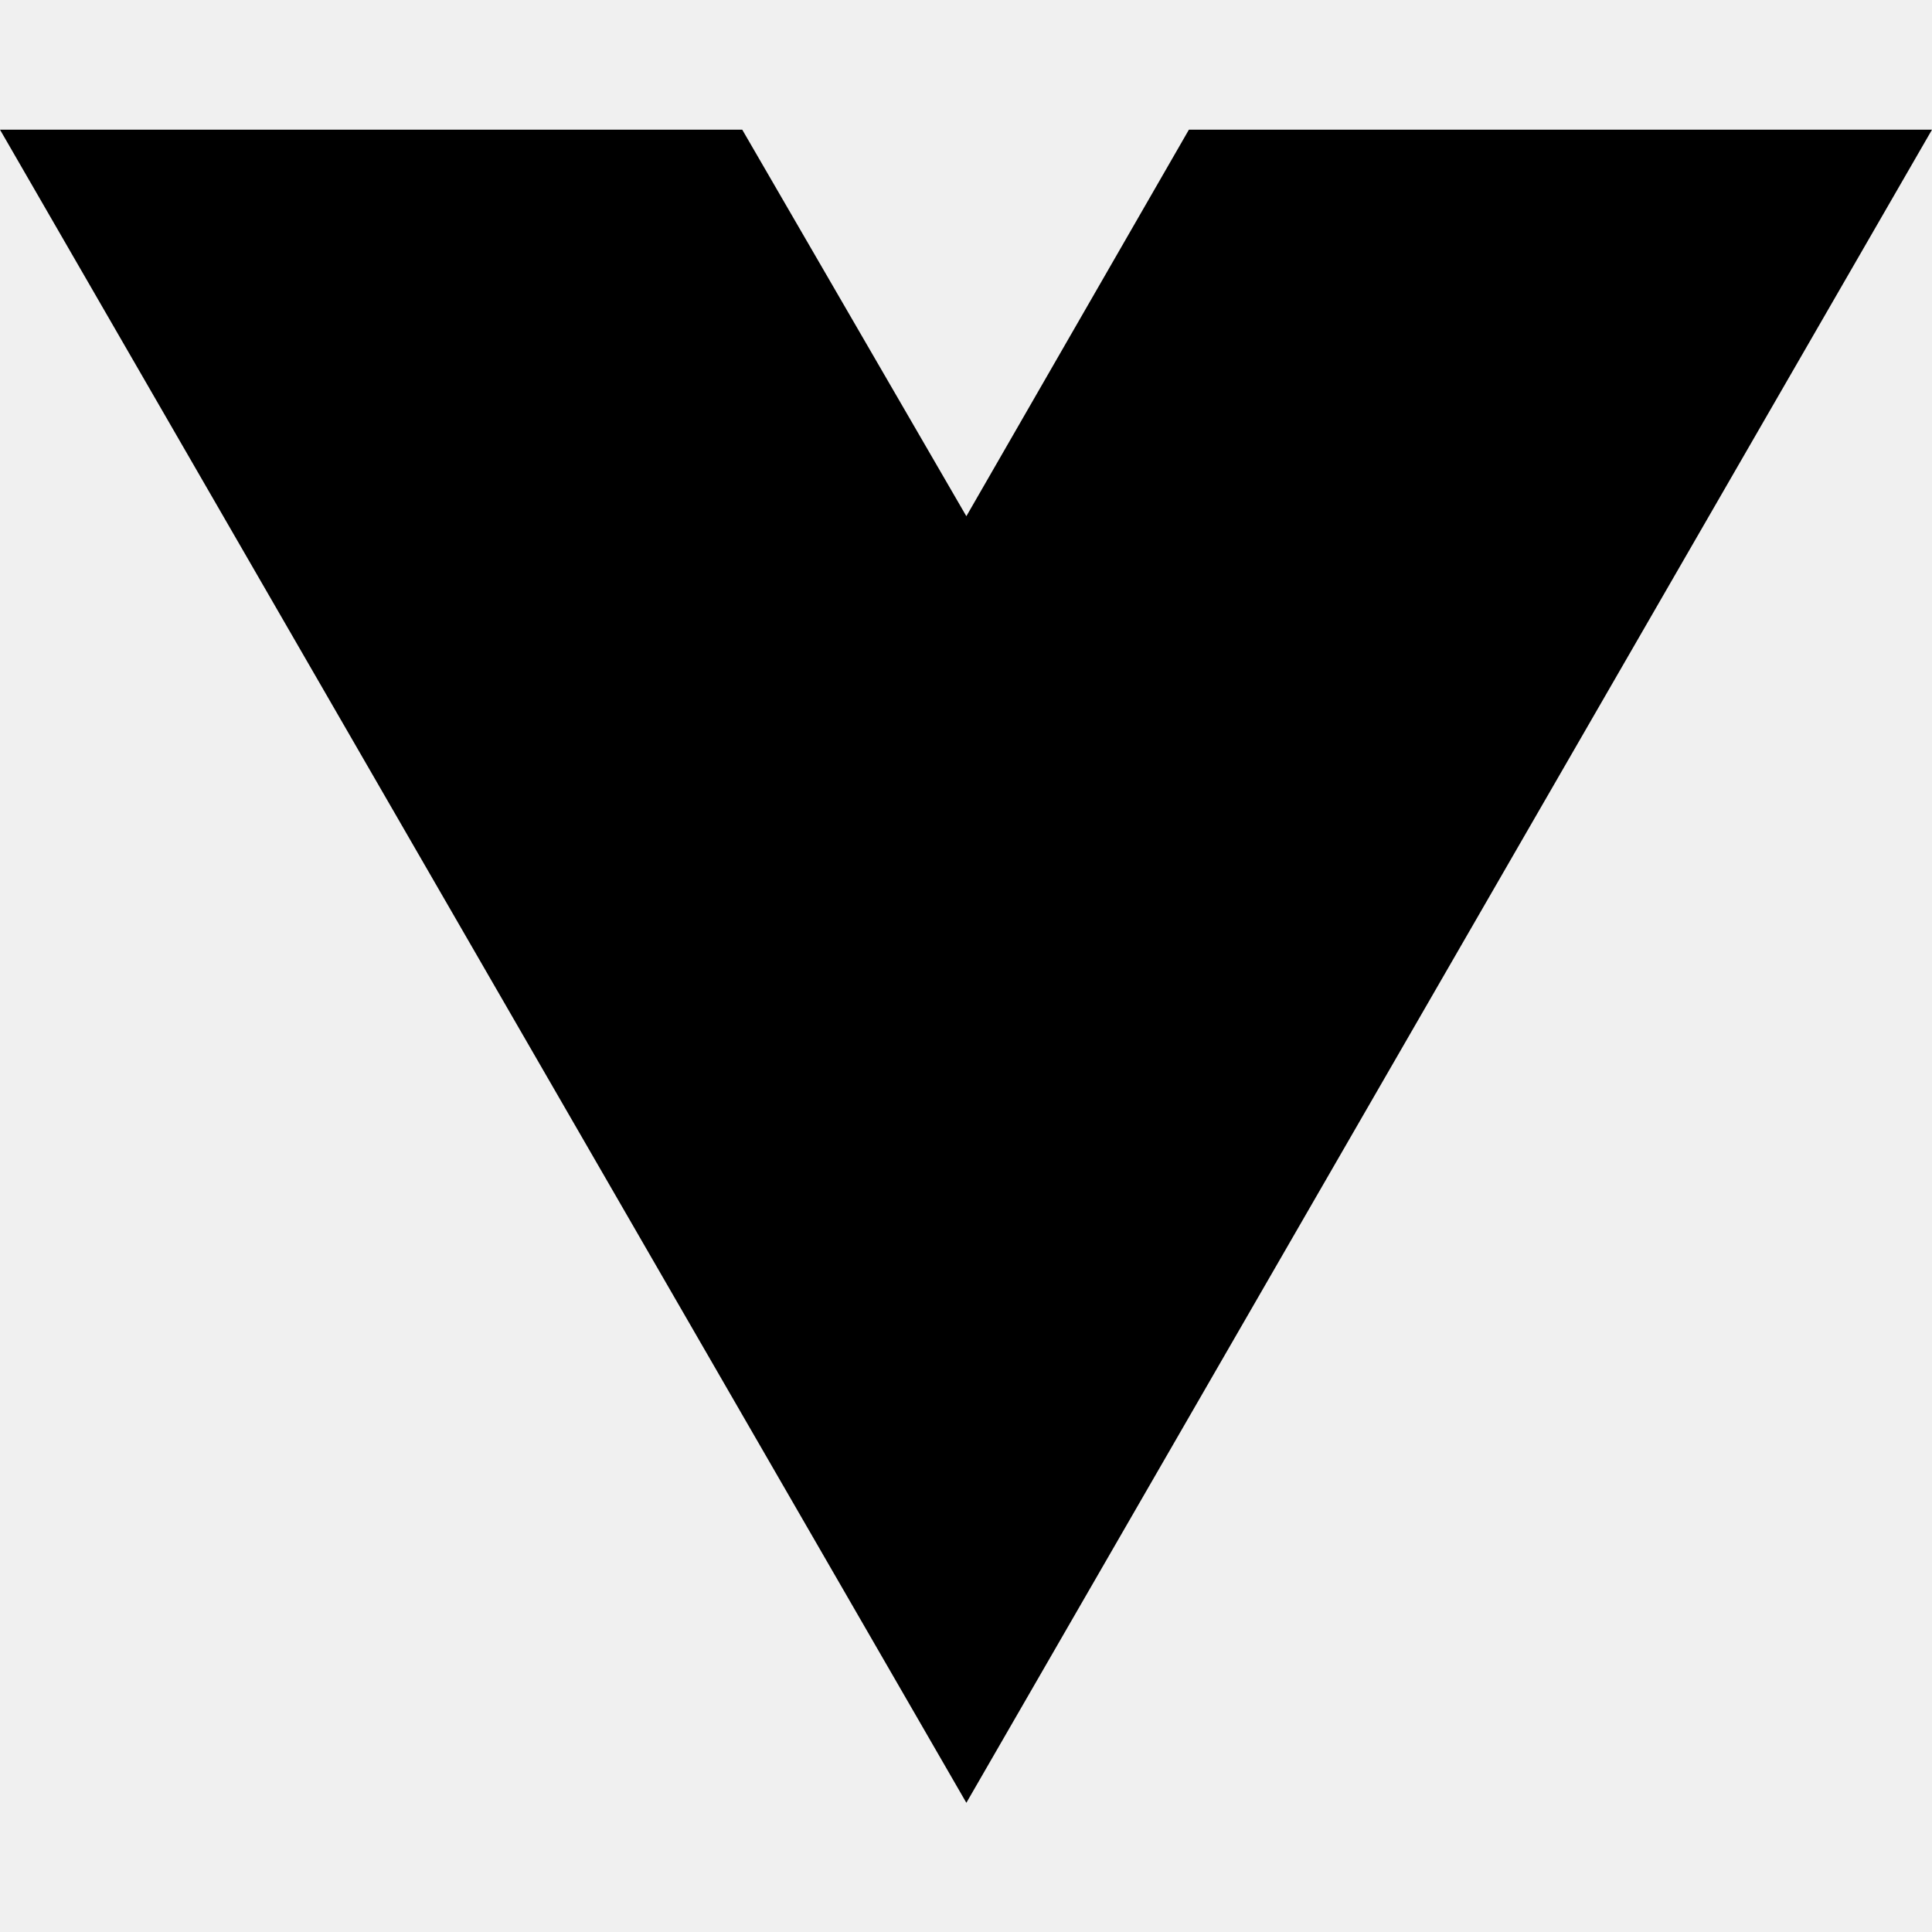
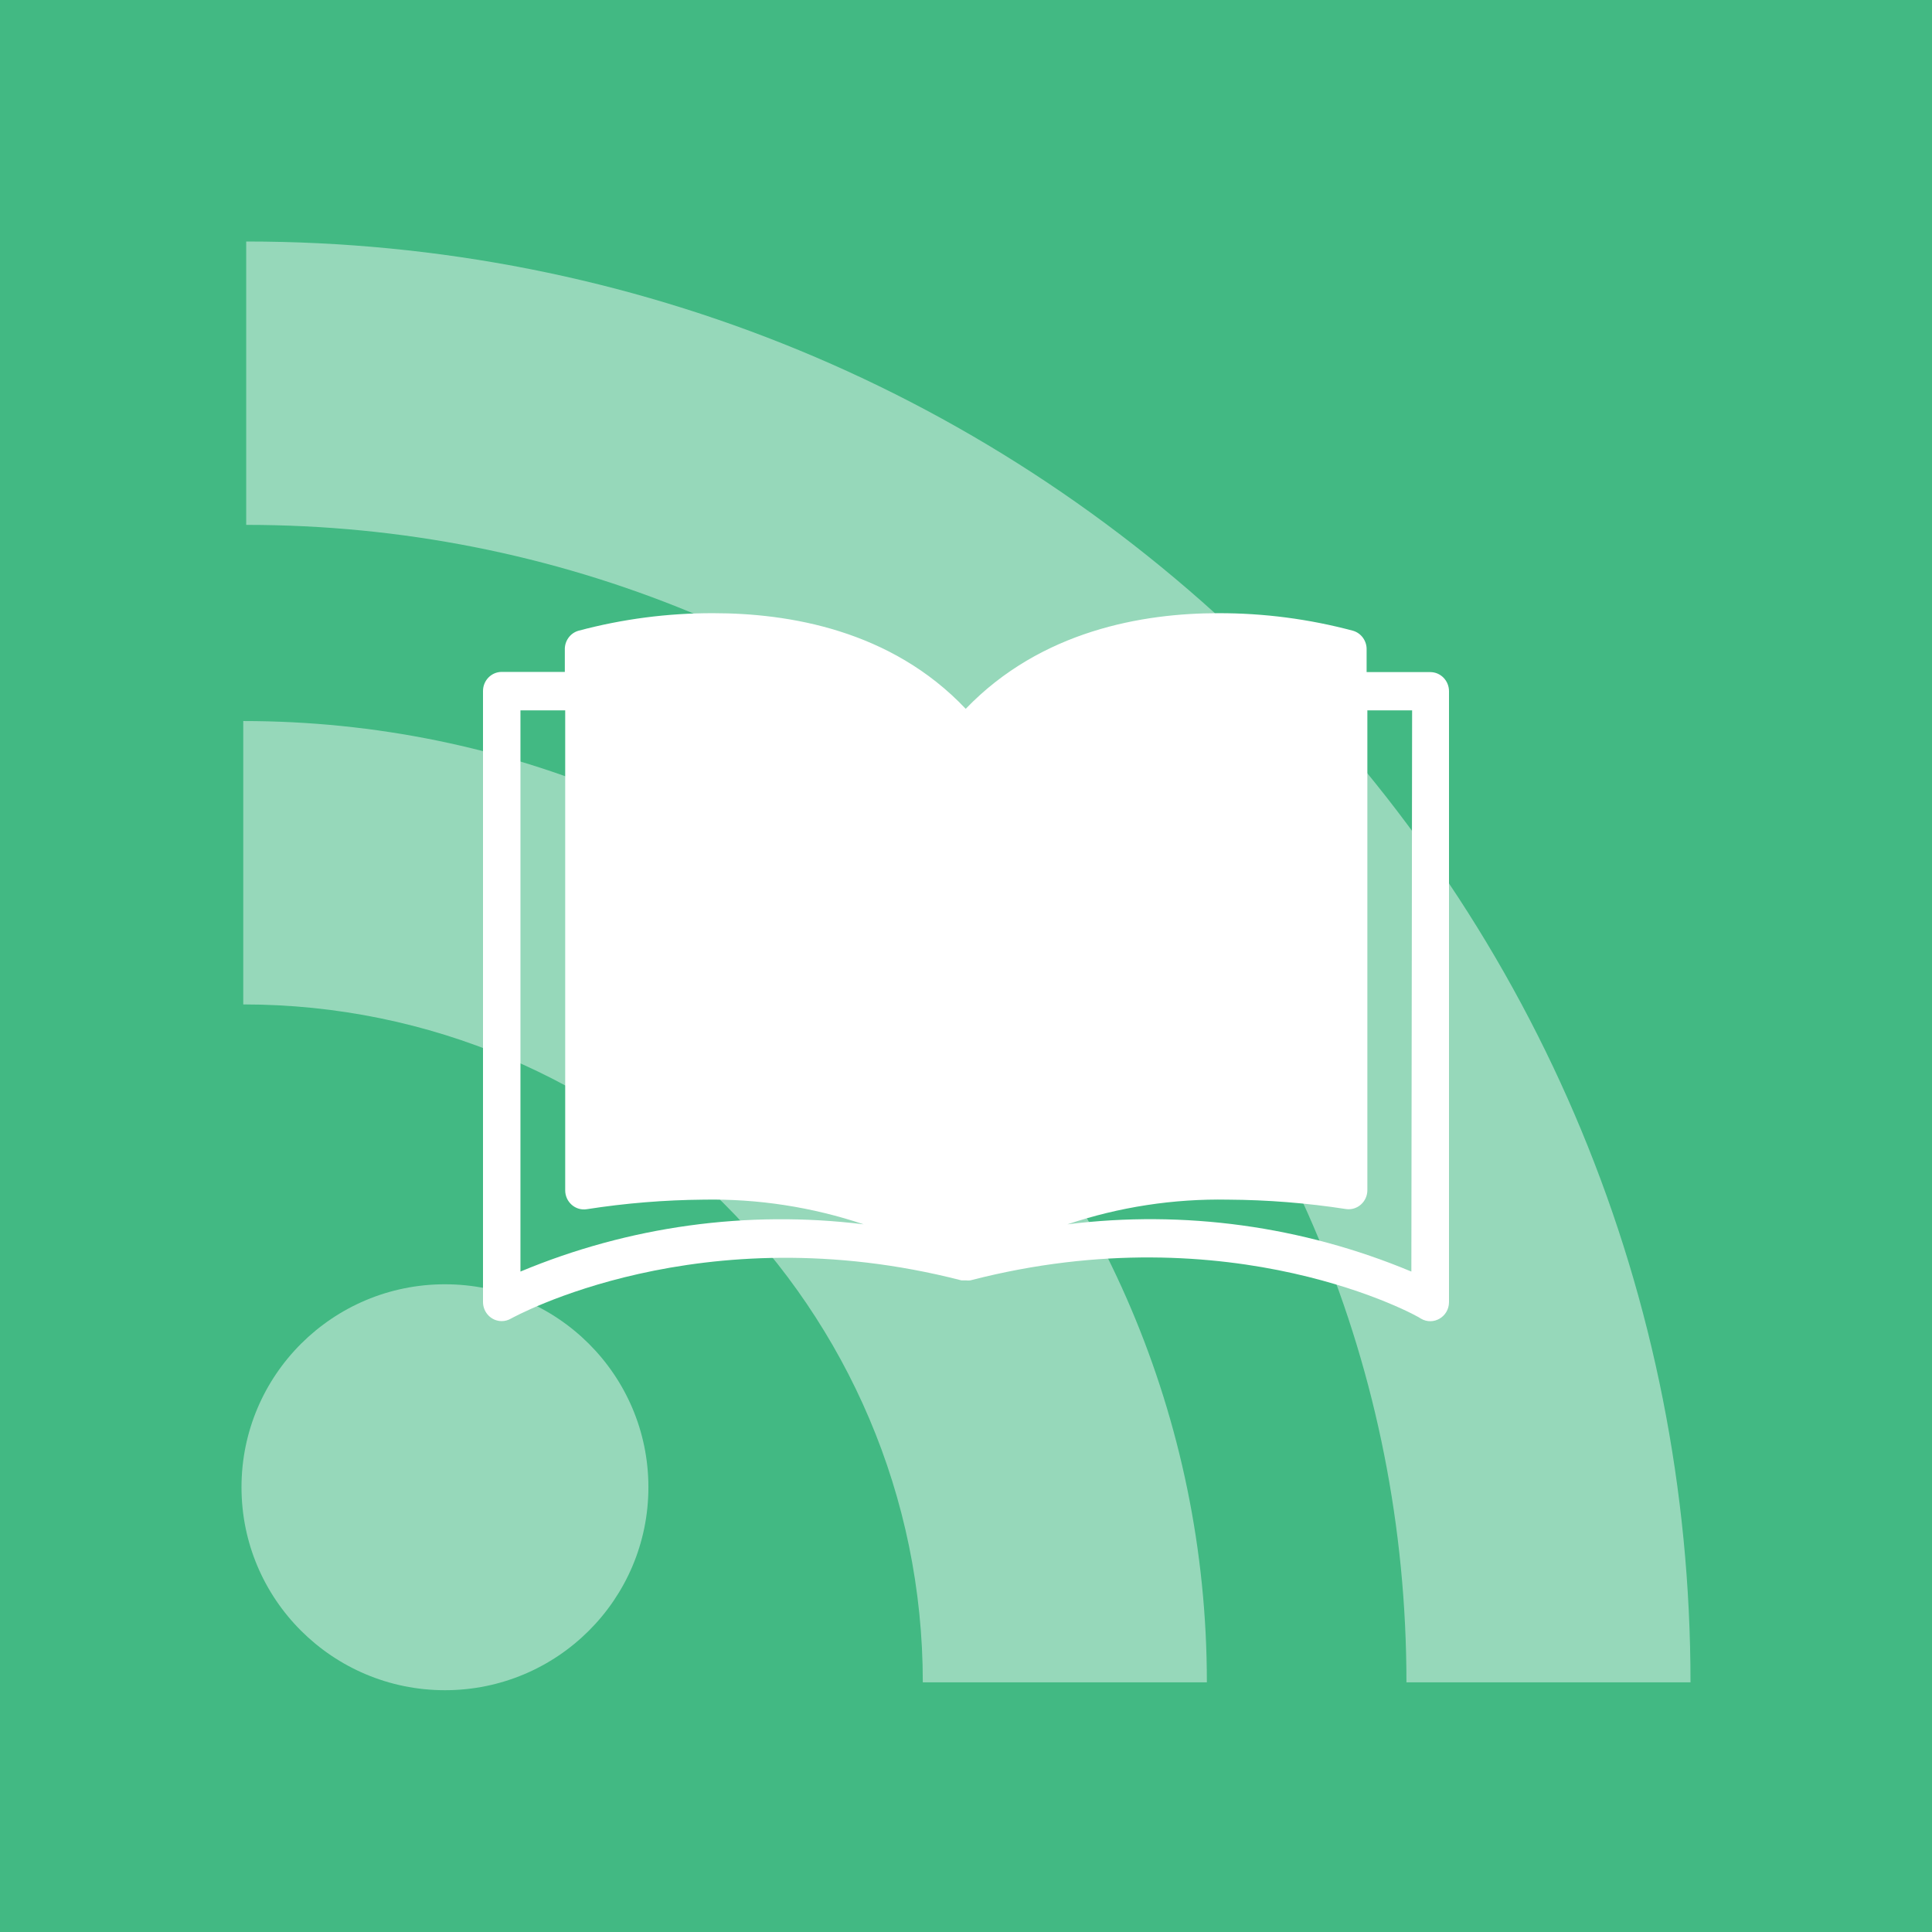
- <svg xmlns="http://www.w3.org/2000/svg" width="16" height="16" viewBox="0 0 16 16" fill="none">
-   <path d="M8.003 14.93L0 1.074H6.147L8.003 4.275L9.846 1.074H16L8.003 14.93Z" fill="black" />
+ <svg xmlns="http://www.w3.org/2000/svg" t="1602572275582" class="icon" viewBox="0 0 2621.44 2621.44" version="1.1" p-id="4481" width="512" height="512" id="svg122">
+   <defs id="defs112">
+     <style type="text/css" id="style110" />
+     <style type="text/css" id="style192" />
+   </defs>
+   <path d="M 0,0 H 2621.44 V 2621.44 H 0 Z" fill="#f78422" p-id="4482" id="path114" style="fill:#42b983;fill-opacity:1;stroke-width:2.56" />
+   <g id="g1034" transform="matrix(2.859803,0,0,2.852934,327.68,327.68)" style="opacity:0.447">
+     <path d="M 486.883,200.603 C 357.523,71.243 185.403,0 2.231,0 v 134.774 c 147.173,0 285.449,57.222 389.355,161.128 103.904,103.906 161.128,242.182 161.128,389.355 h 134.774 c 0,-183.173 -71.245,-355.295 -200.605,-484.655 z" fill="#FFFFFF" p-id="4483" id="path116" style="fill:#ffffff;stroke-width:0.932" />
+     <path d="m 0.834,228.067 v 134.774 c 177.779,0 322.416,144.634 322.416,322.418 H 458.024 C 458.024,433.163 252.93,228.067 0.834,228.067 Z" fill="#ffffff" p-id="4484" id="path118" style="stroke-width:0.932" />
+     <path d="m 96.529,592.475 m -96.529,0 a 96.529,96.529 0 1 0 193.058,0 96.529,96.529 0 1 0 -193.058,0 z" fill="#ffffff" p-id="4485" id="path120" style="stroke-width:0.932" />
+   </g>
+   <path d="m 1940.674,911.94 h -86.382 v -30.106 c 0.464,-11.917 -7.082,-22.624 -18.293,-25.954 -59.794,-16.007 -121.367,-24.033 -183.181,-23.877 -101.626,0 -240.091,23.358 -342.479,129.769 -101.626,-107.449 -241.107,-129.769 -342.479,-129.769 -61.813,-0.156 -123.386,7.87 -183.181,23.877 -11.211,3.33 -18.757,14.037 -18.293,25.954 v 29.847 h -85.62 c -14.032,10e-6 -25.406,11.62 -25.406,25.954 v 828.964 c 5e-5,14.334 11.375,25.954 25.406,25.954 4.365,-0.013 8.652,-1.175 12.449,-3.374 2.541,-1.298 256.605,-143.265 611.28,-51.908 h 6.098 c 2.025,0.25 4.072,0.25 6.098,0 355.691,-92.136 609.755,49.572 611.28,51.908 16.879,9.955 37.992,-2.41 38.11,-22.32 V 937.894 c 0,-14.334 -11.375,-25.954 -25.407,-25.954 z M 706.173,1725.332 V 963.848 h 60.721 v 650.921 c -0.177,16.003 13.728,28.356 29.217,25.954 52.558,-8.198 105.625,-12.535 158.79,-12.977 73.647,-1.305 146.987,10.012 216.971,33.48 -158.045,-19.524 -318.352,2.543 -465.701,64.106 z M 967.351,885.207 c -149.063,-1.985 -104.818,11.186 -150.66,17.13 l 28.759,13.207 c 49.466,-11.259 71.222,-30.209 121.901,-30.337 95.02,0 194.112,69.686 317.073,127.174 v 0 C 1231.579,977.084 1141.64,885.207 967.351,885.207 Z m 368.648,127.174 c 90.955,-103.815 222.053,-127.174 317.073,-127.174 50.677,0.152 101.19,11.859 150.66,17.13 v 0 c -44.462,-9.127 -101.79,-25.013 -150.66,-17.13 -173.272,0 -218.975,19.066 -272.583,54.363 z m 579.014,712.951 c -147.661,-61.731 -308.338,-83.801 -466.717,-64.106 70.314,-23.553 144.002,-34.871 217.988,-33.48 53.499,0.305 106.907,4.555 159.807,12.717 15.489,2.402 29.395,-9.95 29.217,-25.954 V 963.848 h 60.721 z" p-id="8001" id="path196" style="fill:#ffffff;stroke-width:1.294" />
</svg>
